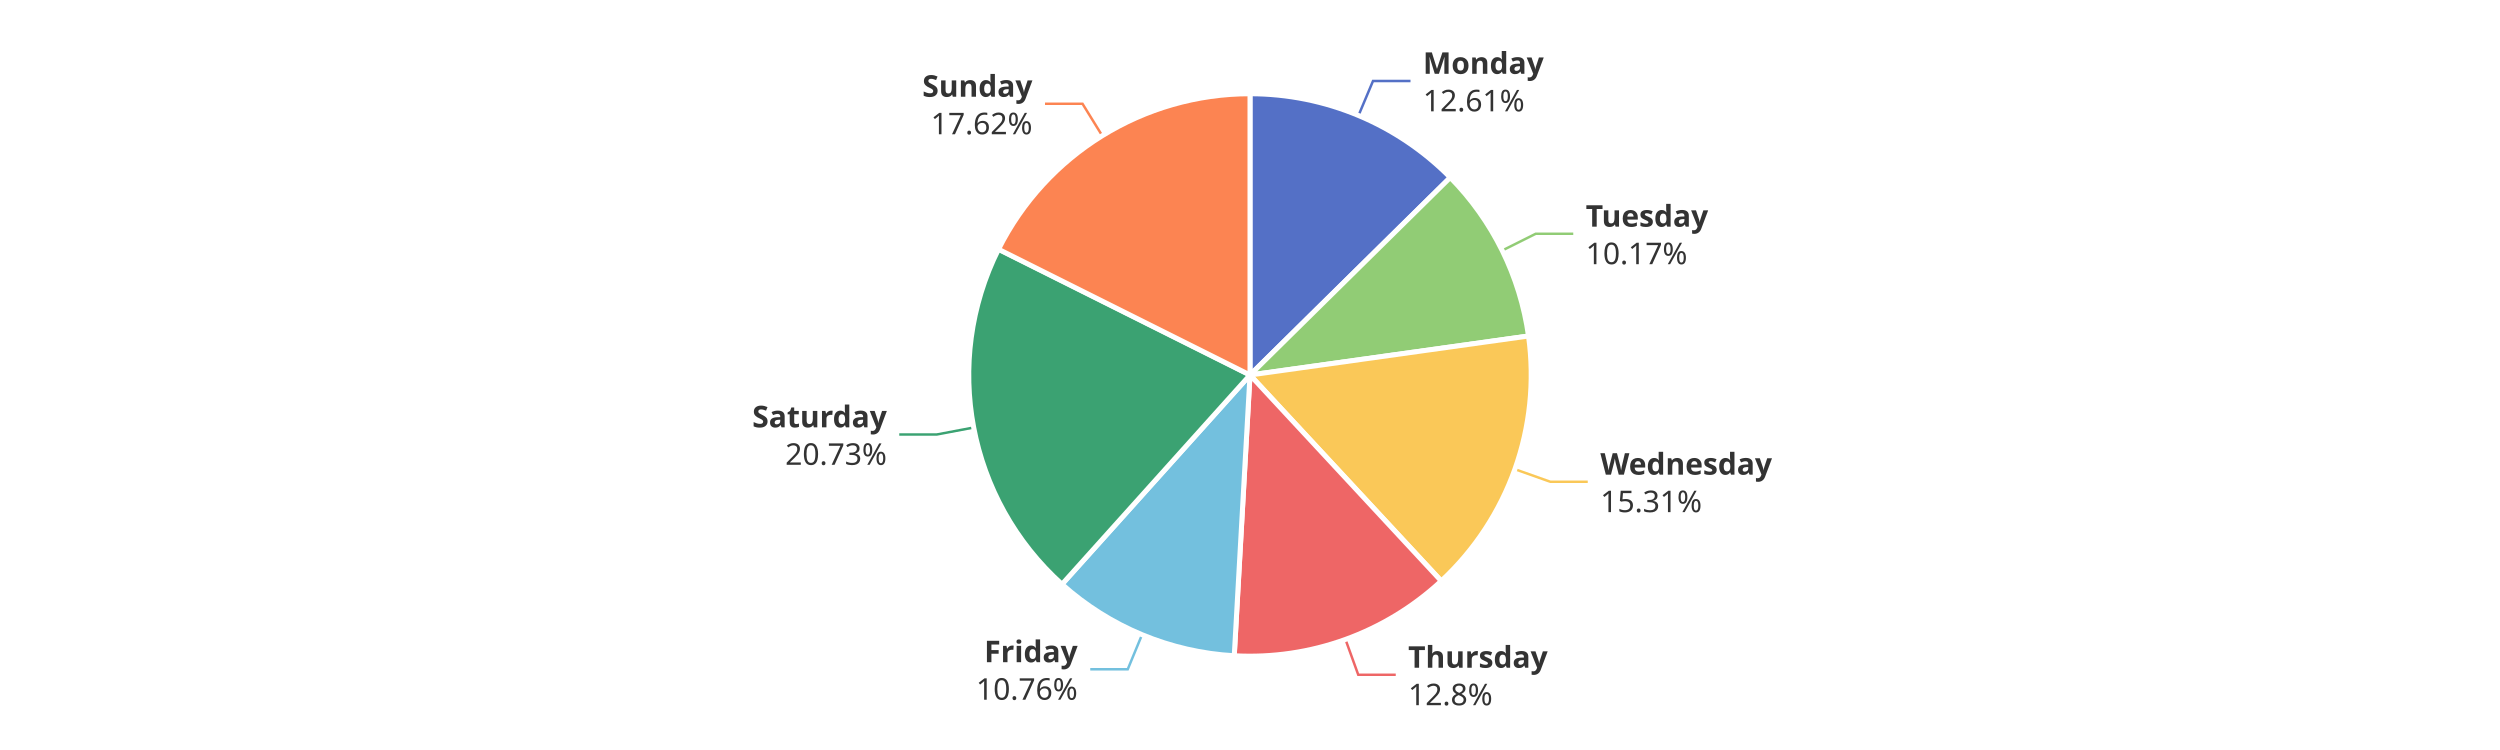
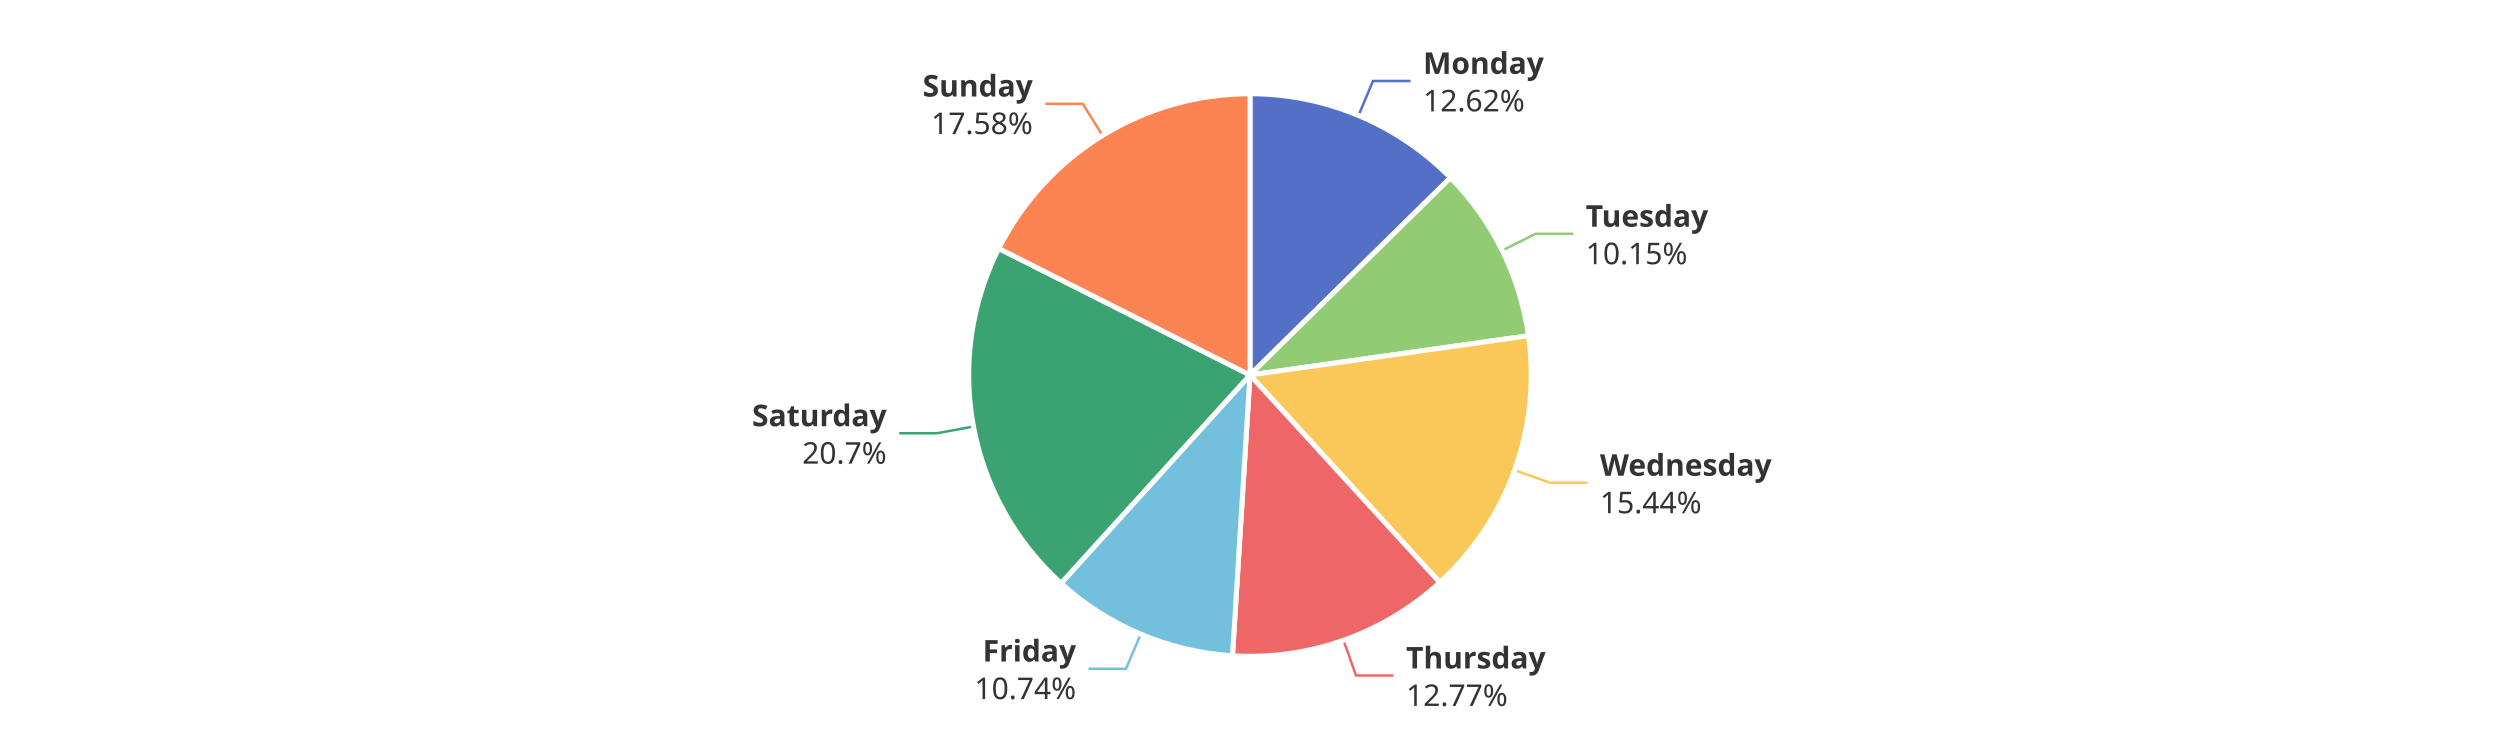
<svg xmlns="http://www.w3.org/2000/svg" width="1000" height="300" version="1.1" baseProfile="full" viewBox="0 0 1000 300">
  <rect width="1000" height="300" x="0" y="0" id="0" fill="#ffffff" />
  <polyline points="543.4 46.2 549.2 32.4 564.2 32.4" fill="none" stroke="#5470c6" />
  <polyline points="600.9 100.2 614.3 93.5 629.3 93.5" fill="none" stroke="#91cc75" />
-   <polyline points="606 187.7 620.1 192.7 635.1 192.7" fill="none" stroke="#fac858" />
-   <polyline points="538.2 255.8 543.3 269.9 558.3 269.9" fill="none" stroke="#ee6666" />
-   <polyline points="456.8 253.9 451.1 267.7 436.1 267.7" fill="none" stroke="#73c0de" />
-   <polyline points="389.5 171 374.7 173.8 359.7 173.8" fill="none" stroke="#3ba272" />
-   <polyline points="440.9 54.3 433 41.5 418 41.5" fill="none" stroke="#fc8452" />
-   <path d="M500 37.5A112.5 112.5 0 0 1 580.1 71L500 150Z" fill="#5470c6" stroke="#fff" stroke-width="2" stroke-linejoin="round" />
-   <path d="M580.1 71A112.5 112.5 0 0 1 611.4 134.4L500 150Z" fill="#91cc75" stroke="#fff" stroke-width="2" stroke-linejoin="round" />
-   <path d="M611.4 134.4A112.5 112.5 0 0 1 576.5 232.4L500 150Z" fill="#fac858" stroke="#fff" stroke-width="2" stroke-linejoin="round" />
-   <path d="M576.5 232.4A112.5 112.5 0 0 1 493.7 262.3L500 150Z" fill="#ee6666" stroke="#fff" stroke-width="2" stroke-linejoin="round" />
-   <path d="M493.7 262.3A112.5 112.5 0 0 1 424.8 233.7L500 150Z" fill="#73c0de" stroke="#fff" stroke-width="2" stroke-linejoin="round" />
-   <path d="M424.8 233.7A112.5 112.5 0 0 1 399.4 99.7L500 150Z" fill="#3ba272" stroke="#fff" stroke-width="2" stroke-linejoin="round" />
-   <path d="M399.4 99.7A112.5 112.5 0 0 1 500 37.5L500 150Z" fill="#fc8452" stroke="#fff" stroke-width="2" stroke-linejoin="round" />
-   <path d="M0 -15l42.8 0l0 30l-42.8 0Z" transform="translate(569.1989 32.3747)" fill="none" />
-   <text dominant-baseline="central" text-anchor="start" style="font-size:12px;font-family:sans-serif;font-weight:bold;" y="-7.5" transform="translate(569.1989 32.3747)" fill="#333" stroke="rgb(255,255,255)" stroke-width="2" paint-order="stroke" stroke-miterlimit="2">Monday</text>
-   <text dominant-baseline="central" text-anchor="start" style="font-size:12px;font-family:sans-serif;" y="7.5" transform="translate(569.1989 32.3747)" fill="#333" stroke="rgb(255,255,255)" stroke-width="2" paint-order="stroke" stroke-miterlimit="2">12.61%</text>
-   <path d="M0 -15l46.2 0l0 30l-46.2 0Z" transform="translate(634.304 93.5124)" fill="none" />
-   <text dominant-baseline="central" text-anchor="start" style="font-size:12px;font-family:sans-serif;font-weight:bold;" y="-7.5" transform="translate(634.304 93.5124)" fill="#333" stroke="rgb(255,255,255)" stroke-width="2" paint-order="stroke" stroke-miterlimit="2">Tuesday</text>
-   <text dominant-baseline="central" text-anchor="start" style="font-size:12px;font-family:sans-serif;" y="7.5" transform="translate(634.304 93.5124)" fill="#333" stroke="rgb(255,255,255)" stroke-width="2" paint-order="stroke" stroke-miterlimit="2">10.17%</text>
-   <path d="M0 -15l63.6 0l0 30l-63.6 0Z" transform="translate(640.1377 192.6988)" fill="none" />
-   <text dominant-baseline="central" text-anchor="start" style="font-size:12px;font-family:sans-serif;font-weight:bold;" y="-7.5" transform="translate(640.1377 192.6988)" fill="#333" stroke="rgb(255,255,255)" stroke-width="2" paint-order="stroke" stroke-miterlimit="2">Wednesday</text>
-   <text dominant-baseline="central" text-anchor="start" style="font-size:12px;font-family:sans-serif;" y="7.5" transform="translate(640.1377 192.6988)" fill="#333" stroke="rgb(255,255,255)" stroke-width="2" paint-order="stroke" stroke-miterlimit="2">15.31%</text>
-   <path d="M0 -15l50.2 0l0 30l-50.2 0Z" transform="translate(563.2645 269.9351)" fill="none" />
-   <text dominant-baseline="central" text-anchor="start" style="font-size:12px;font-family:sans-serif;font-weight:bold;" y="-7.5" transform="translate(563.2645 269.9351)" fill="#333" stroke="rgb(255,255,255)" stroke-width="2" paint-order="stroke" stroke-miterlimit="2">Thursday</text>
-   <text dominant-baseline="central" text-anchor="start" style="font-size:12px;font-family:sans-serif;" y="7.5" transform="translate(563.2645 269.9351)" fill="#333" stroke="rgb(255,255,255)" stroke-width="2" paint-order="stroke" stroke-miterlimit="2">12.8%</text>
-   <path d="M-40.9 -15l40.9 0l0 30l-40.9 0Z" transform="translate(431.0599 267.7332)" fill="none" />
-   <text dominant-baseline="central" text-anchor="end" style="font-size:12px;font-family:sans-serif;font-weight:bold;" y="-7.5" transform="translate(431.0599 267.7332)" fill="#333" stroke="rgb(255,255,255)" stroke-width="2" paint-order="stroke" stroke-miterlimit="2">Friday</text>
-   <text dominant-baseline="central" text-anchor="end" style="font-size:12px;font-family:sans-serif;" y="7.5" transform="translate(431.0599 267.7332)" fill="#333" stroke="rgb(255,255,255)" stroke-width="2" paint-order="stroke" stroke-miterlimit="2">10.76%</text>
-   <path d="M-48.2 -15l48.2 0l0 30l-48.2 0Z" transform="translate(354.7359 173.7731)" fill="none" />
-   <text dominant-baseline="central" text-anchor="end" style="font-size:12px;font-family:sans-serif;font-weight:bold;" y="-7.5" transform="translate(354.7359 173.7731)" fill="#333" stroke="rgb(255,255,255)" stroke-width="2" paint-order="stroke" stroke-miterlimit="2">Saturday</text>
-   <text dominant-baseline="central" text-anchor="end" style="font-size:12px;font-family:sans-serif;" y="7.5" transform="translate(354.7359 173.7731)" fill="#333" stroke="rgb(255,255,255)" stroke-width="2" paint-order="stroke" stroke-miterlimit="2">20.73%</text>
-   <path d="M-40.9 -15l40.9 0l0 30l-40.9 0Z" transform="translate(412.9721 41.5403)" fill="none" />
-   <text dominant-baseline="central" text-anchor="end" style="font-size:12px;font-family:sans-serif;font-weight:bold;" y="-7.5" transform="translate(412.9721 41.5403)" fill="#333" stroke="rgb(255,255,255)" stroke-width="2" paint-order="stroke" stroke-miterlimit="2">Sunday</text>
-   <text dominant-baseline="central" text-anchor="end" style="font-size:12px;font-family:sans-serif;" y="7.5" transform="translate(412.9721 41.5403)" fill="#333" stroke="rgb(255,255,255)" stroke-width="2" paint-order="stroke" stroke-miterlimit="2">17.62%</text>
+   <polyline points="605.9 188.1 620 193.1 635 193.1" fill="none" stroke="#fac858" />
+   <polyline points="537.4 256.1 542.4 270.2 557.4 270.2" fill="none" stroke="#ee6666" />
+   <polyline points="456.3 253.6 450.4 267.5 435.4 267.5" fill="none" stroke="#73c0de" />
+   <polyline points="389.4 170.6 374.7 173.3 359.7 173.3" fill="none" stroke="#3ba272" />
+   <polyline points="441 54.2 433.1 41.5 418.1 41.5" fill="none" stroke="#fc8452" />
+   <path d="M500 37.5A112.5 112.5 0 0 1 580.2 71.1L500 150Z" fill="#5470c6" stroke="#fff" stroke-width="2" stroke-linejoin="round" />
+   <path d="M580.2 71.1A112.5 112.5 0 0 1 611.4 134.3L500 150Z" fill="#91cc75" stroke="#fff" stroke-width="2" stroke-linejoin="round" />
+   <path d="M611.4 134.3A112.5 112.5 0 0 1 575.9 233L500 150Z" fill="#fac858" stroke="#fff" stroke-width="2" stroke-linejoin="round" />
+   <path d="M575.9 233A112.5 112.5 0 0 1 493 262.3L500 150Z" fill="#ee6666" stroke="#fff" stroke-width="2" stroke-linejoin="round" />
+   <path d="M493 262.3A112.5 112.5 0 0 1 424.4 233.3L500 150Z" fill="#73c0de" stroke="#fff" stroke-width="2" stroke-linejoin="round" />
+   <path d="M424.4 233.3A112.5 112.5 0 0 1 399.5 99.4L500 150Z" fill="#3ba272" stroke="#fff" stroke-width="2" stroke-linejoin="round" />
+   <path d="M399.5 99.4A112.5 112.5 0 0 1 500 37.5L500 150Z" fill="#fc8452" stroke="#fff" stroke-width="2" stroke-linejoin="round" />
+   <path d="M0 -15l42.8 0l0 30l-42.8 0Z" transform="translate(569.2405 32.3921)" fill="none" />
+   <text dominant-baseline="central" text-anchor="start" style="font-size:12px;font-family:sans-serif;font-weight:bold;" y="-7.5" transform="translate(569.2405 32.3921)" fill="#333" stroke="rgb(255,255,255)" stroke-width="2" paint-order="stroke" stroke-miterlimit="2">Monday</text>
+   <text dominant-baseline="central" text-anchor="start" style="font-size:12px;font-family:sans-serif;" y="7.5" transform="translate(569.2405 32.3921)" fill="#333" stroke="rgb(255,255,255)" stroke-width="2" paint-order="stroke" stroke-miterlimit="2">12.62%</text>
+   <path d="M0 -15l46.2 0l0 30l-46.2 0Z" transform="translate(634.3103 93.5251)" fill="none" />
+   <text dominant-baseline="central" text-anchor="start" style="font-size:12px;font-family:sans-serif;font-weight:bold;" y="-7.5" transform="translate(634.3103 93.5251)" fill="#333" stroke="rgb(255,255,255)" stroke-width="2" paint-order="stroke" stroke-miterlimit="2">Tuesday</text>
+   <text dominant-baseline="central" text-anchor="start" style="font-size:12px;font-family:sans-serif;" y="7.5" transform="translate(634.3103 93.5251)" fill="#333" stroke="rgb(255,255,255)" stroke-width="2" paint-order="stroke" stroke-miterlimit="2">10.15%</text>
+   <path d="M0 -15l63.6 0l0 30l-63.6 0Z" transform="translate(639.9811 193.1367)" fill="none" />
+   <text dominant-baseline="central" text-anchor="start" style="font-size:12px;font-family:sans-serif;font-weight:bold;" y="-7.5" transform="translate(639.9811 193.1367)" fill="#333" stroke="rgb(255,255,255)" stroke-width="2" paint-order="stroke" stroke-miterlimit="2">Wednesday</text>
+   <text dominant-baseline="central" text-anchor="start" style="font-size:12px;font-family:sans-serif;" y="7.5" transform="translate(639.9811 193.1367)" fill="#333" stroke="rgb(255,255,255)" stroke-width="2" paint-order="stroke" stroke-miterlimit="2">15.44%</text>
+   <path d="M0 -15l50.2 0l0 30l-50.2 0Z" transform="translate(562.4386 270.2299)" fill="none" />
+   <text dominant-baseline="central" text-anchor="start" style="font-size:12px;font-family:sans-serif;font-weight:bold;" y="-7.5" transform="translate(562.4386 270.2299)" fill="#333" stroke="rgb(255,255,255)" stroke-width="2" paint-order="stroke" stroke-miterlimit="2">Thursday</text>
+   <text dominant-baseline="central" text-anchor="start" style="font-size:12px;font-family:sans-serif;" y="7.5" transform="translate(562.4386 270.2299)" fill="#333" stroke="rgb(255,255,255)" stroke-width="2" paint-order="stroke" stroke-miterlimit="2">12.77%</text>
+   <path d="M-40.9 -15l40.9 0l0 30l-40.9 0Z" transform="translate(430.4271 267.4682)" fill="none" />
+   <text dominant-baseline="central" text-anchor="end" style="font-size:12px;font-family:sans-serif;font-weight:bold;" y="-7.5" transform="translate(430.4271 267.4682)" fill="#333" stroke="rgb(255,255,255)" stroke-width="2" paint-order="stroke" stroke-miterlimit="2">Friday</text>
+   <text dominant-baseline="central" text-anchor="end" style="font-size:12px;font-family:sans-serif;" y="7.5" transform="translate(430.4271 267.4682)" fill="#333" stroke="rgb(255,255,255)" stroke-width="2" paint-order="stroke" stroke-miterlimit="2">10.74%</text>
+   <path d="M-48.2 -15l48.2 0l0 30l-48.2 0Z" transform="translate(354.6513 173.3227)" fill="none" />
+   <text dominant-baseline="central" text-anchor="end" style="font-size:12px;font-family:sans-serif;font-weight:bold;" y="-7.5" transform="translate(354.6513 173.3227)" fill="#333" stroke="rgb(255,255,255)" stroke-width="2" paint-order="stroke" stroke-miterlimit="2">Saturday</text>
+   <text dominant-baseline="central" text-anchor="end" style="font-size:12px;font-family:sans-serif;" y="7.5" transform="translate(354.6513 173.3227)" fill="#333" stroke="rgb(255,255,255)" stroke-width="2" paint-order="stroke" stroke-miterlimit="2">20.7%</text>
+   <path d="M-40.9 -15l40.9 0l0 30l-40.9 0Z" transform="translate(413.1024 41.4598)" fill="none" />
+   <text dominant-baseline="central" text-anchor="end" style="font-size:12px;font-family:sans-serif;font-weight:bold;" y="-7.5" transform="translate(413.1024 41.4598)" fill="#333" stroke="rgb(255,255,255)" stroke-width="2" paint-order="stroke" stroke-miterlimit="2">Sunday</text>
+   <text dominant-baseline="central" text-anchor="end" style="font-size:12px;font-family:sans-serif;" y="7.5" transform="translate(413.1024 41.4598)" fill="#333" stroke="rgb(255,255,255)" stroke-width="2" paint-order="stroke" stroke-miterlimit="2">17.58%</text>
</svg>
